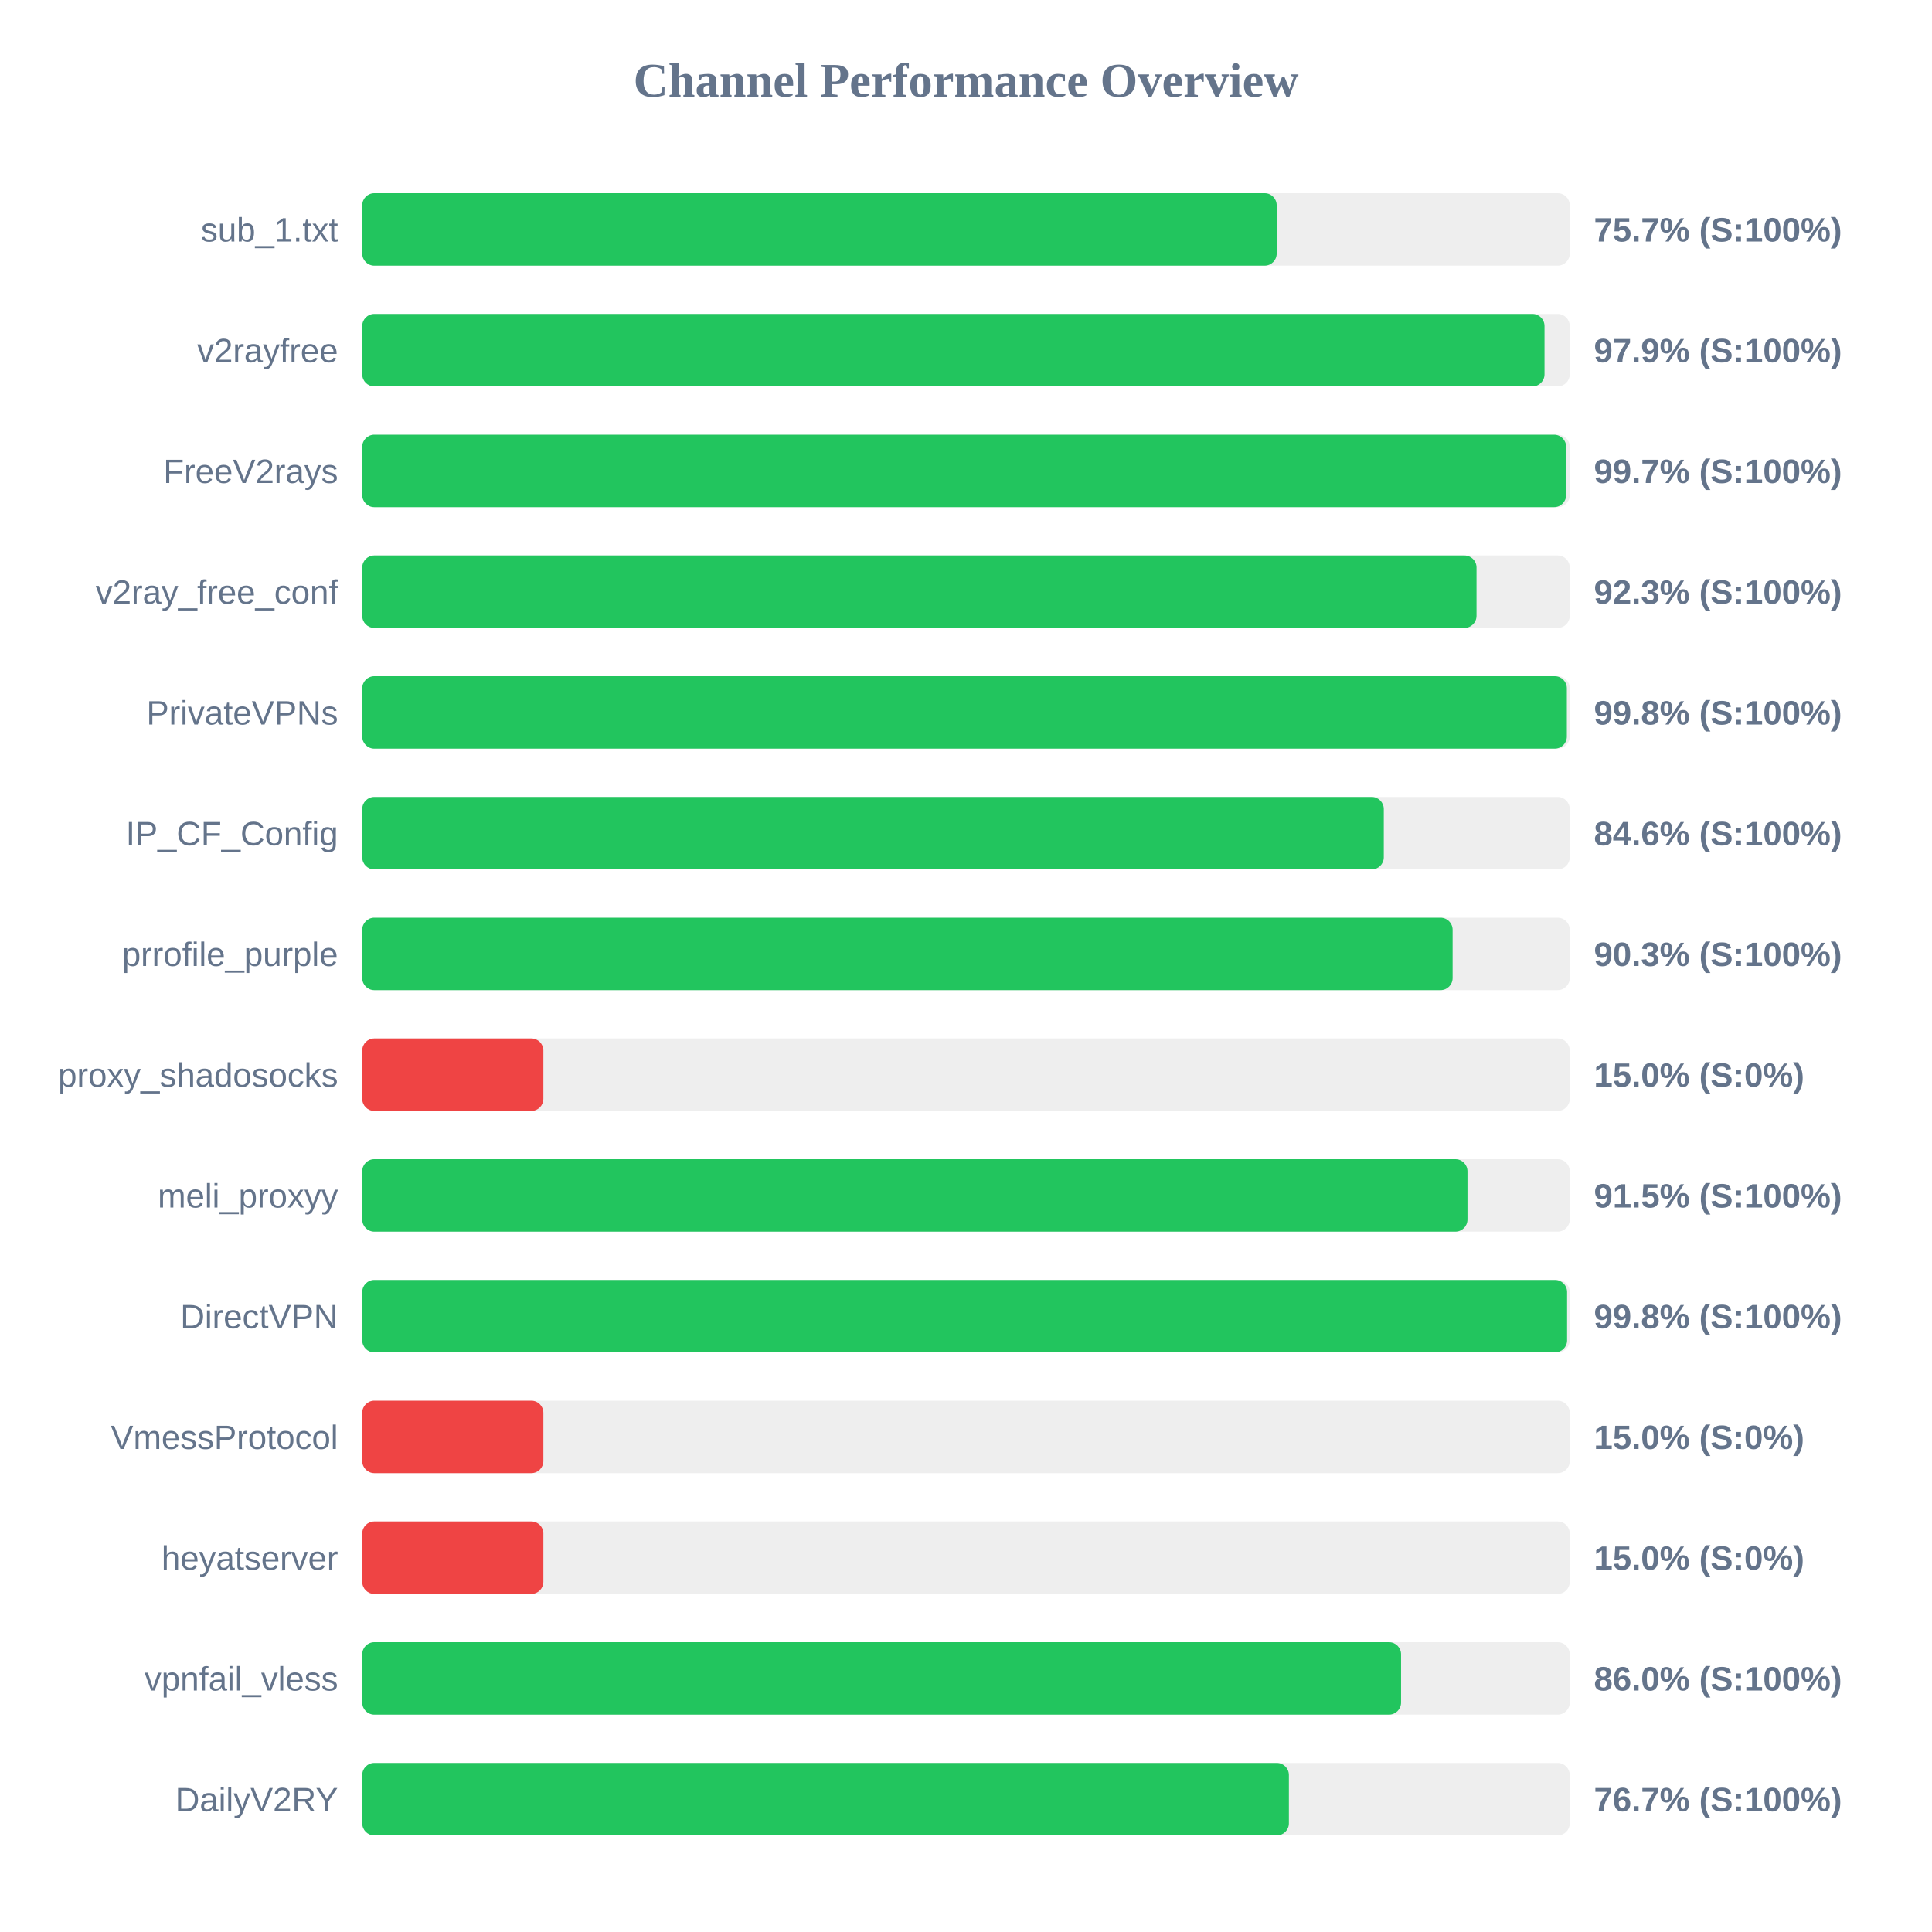
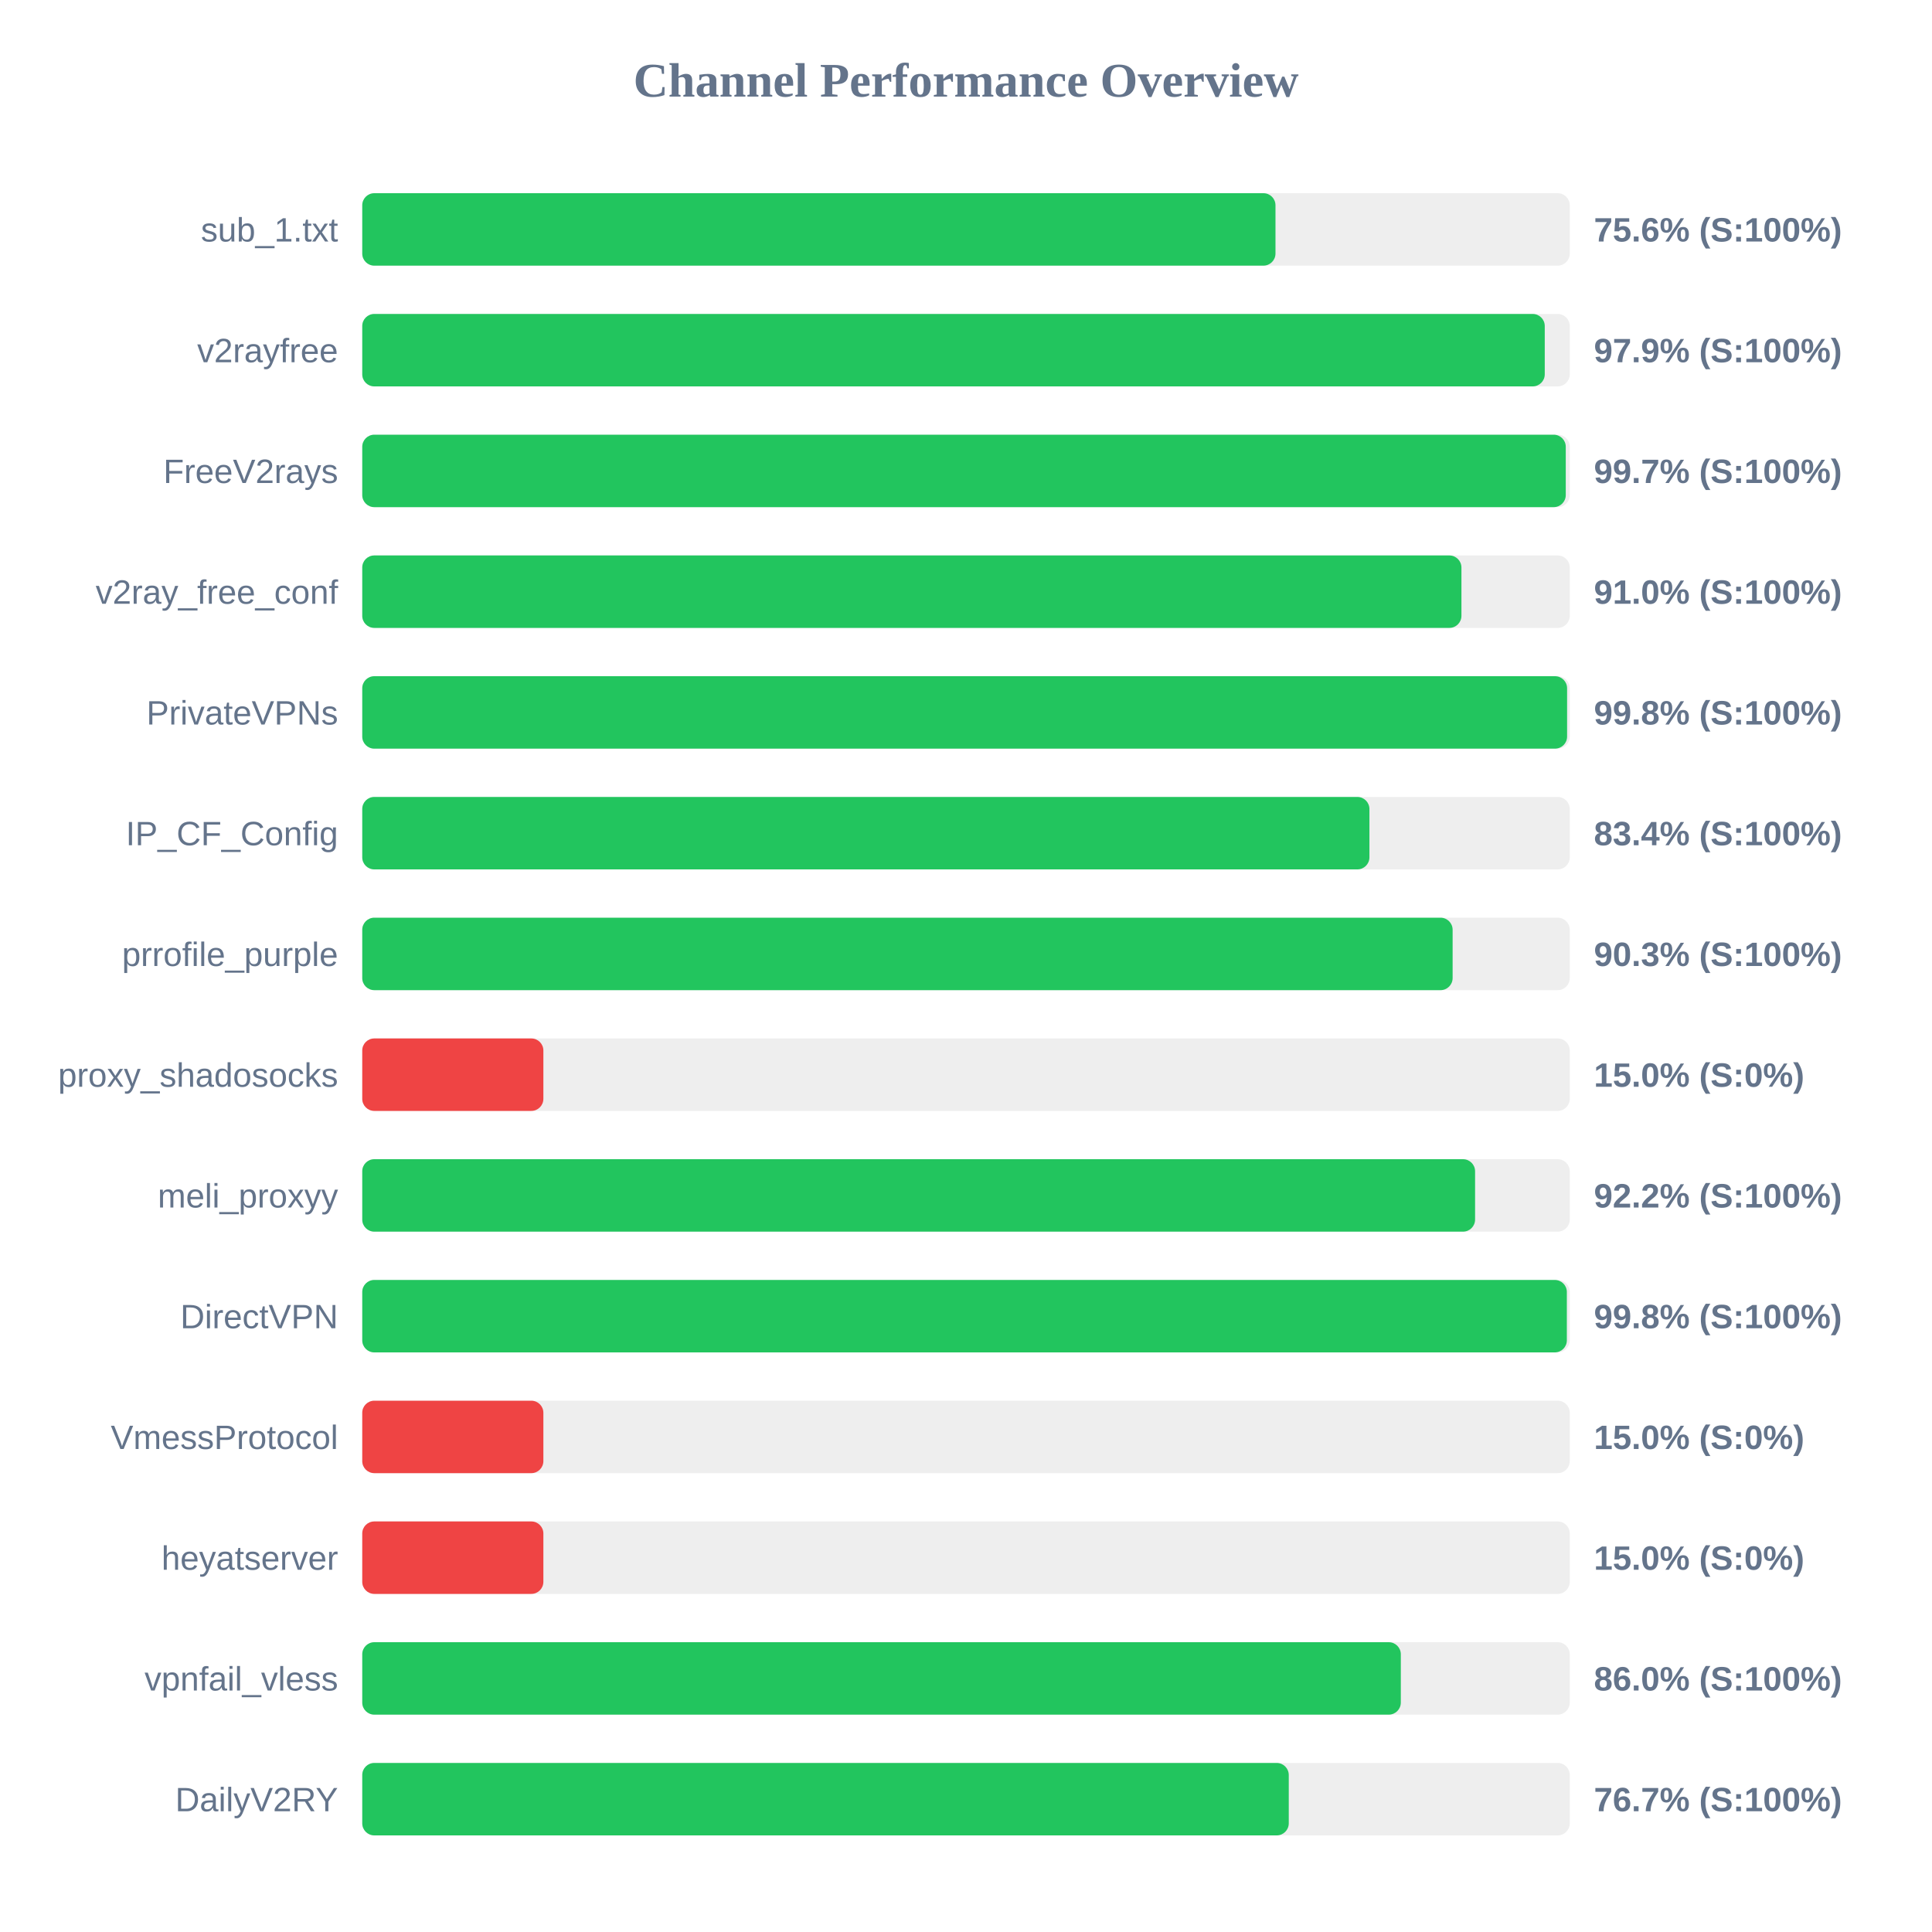
<svg xmlns="http://www.w3.org/2000/svg" width="800" height="800" version="1.1">
  <style>
        .row { font: 14px Arial; fill: #64748b; }
        .score { font: bold 14px Arial; fill: #64748b; }
    </style>
  <text x="400" y="40" text-anchor="middle" font-size="20px" font-weight="bold" fill="#64748b">Channel Performance Overview</text>
  <rect x="150" y="80" width="500" height="30" fill="#eee" rx="5" />
-   <rect x="150" y="80" width="378.65" height="30" fill="#22c55e" rx="5" />
+   <rect x="150" y="80" width="378.15" height="30" fill="#22c55e" rx="5" />
  <text x="140" y="100" text-anchor="end" class="row">sub_1.txt</text>
-   <text x="660" y="100" text-anchor="start" class="score">75.7% (S:100%)</text>
+   <text x="660" y="100" text-anchor="start" class="score">75.6% (S:100%)</text>
  <rect x="150" y="130" width="500" height="30" fill="#eee" rx="5" />
-   <rect x="150" y="130" width="489.55" height="30" fill="#22c55e" rx="5" />
+   <rect x="150" y="130" width="489.65" height="30" fill="#22c55e" rx="5" />
  <text x="140" y="150" text-anchor="end" class="row">v2rayfree</text>
  <text x="660" y="150" text-anchor="start" class="score">97.9% (S:100%)</text>
  <rect x="150" y="180" width="500" height="30" fill="#eee" rx="5" />
-   <rect x="150" y="180" width="498.5" height="30" fill="#22c55e" rx="5" />
+   <rect x="150" y="180" width="498.35" height="30" fill="#22c55e" rx="5" />
  <text x="140" y="200" text-anchor="end" class="row">FreeV2rays</text>
  <text x="660" y="200" text-anchor="start" class="score">99.7% (S:100%)</text>
  <rect x="150" y="230" width="500" height="30" fill="#eee" rx="5" />
-   <rect x="150" y="230" width="461.4" height="30" fill="#22c55e" rx="5" />
+   <rect x="150" y="230" width="455.15" height="30" fill="#22c55e" rx="5" />
  <text x="140" y="250" text-anchor="end" class="row">v2ray_free_conf</text>
-   <text x="660" y="250" text-anchor="start" class="score">92.3% (S:100%)</text>
+   <text x="660" y="250" text-anchor="start" class="score">91.0% (S:100%)</text>
  <rect x="150" y="280" width="500" height="30" fill="#eee" rx="5" />
-   <rect x="150" y="280" width="498.8" height="30" fill="#22c55e" rx="5" />
+   <rect x="150" y="280" width="498.9" height="30" fill="#22c55e" rx="5" />
  <text x="140" y="300" text-anchor="end" class="row">PrivateVPNs</text>
  <text x="660" y="300" text-anchor="start" class="score">99.8% (S:100%)</text>
  <rect x="150" y="330" width="500" height="30" fill="#eee" rx="5" />
-   <rect x="150" y="330" width="423.0" height="30" fill="#22c55e" rx="5" />
+   <rect x="150" y="330" width="417.05" height="30" fill="#22c55e" rx="5" />
  <text x="140" y="350" text-anchor="end" class="row">IP_CF_Config</text>
-   <text x="660" y="350" text-anchor="start" class="score">84.6% (S:100%)</text>
+   <text x="660" y="350" text-anchor="start" class="score">83.4% (S:100%)</text>
  <rect x="150" y="380" width="500" height="30" fill="#eee" rx="5" />
  <rect x="150" y="380" width="451.5" height="30" fill="#22c55e" rx="5" />
  <text x="140" y="400" text-anchor="end" class="row">prrofile_purple</text>
  <text x="660" y="400" text-anchor="start" class="score">90.3% (S:100%)</text>
  <rect x="150" y="430" width="500" height="30" fill="#eee" rx="5" />
  <rect x="150" y="430" width="75.0" height="30" fill="#ef4444" rx="5" />
  <text x="140" y="450" text-anchor="end" class="row">proxy_shadosocks</text>
  <text x="660" y="450" text-anchor="start" class="score">15.0% (S:0%)</text>
  <rect x="150" y="480" width="500" height="30" fill="#eee" rx="5" />
-   <rect x="150" y="480" width="457.65" height="30" fill="#22c55e" rx="5" />
+   <rect x="150" y="480" width="460.8" height="30" fill="#22c55e" rx="5" />
  <text x="140" y="500" text-anchor="end" class="row">meli_proxyy</text>
-   <text x="660" y="500" text-anchor="start" class="score">91.5% (S:100%)</text>
+   <text x="660" y="500" text-anchor="start" class="score">92.2% (S:100%)</text>
  <rect x="150" y="530" width="500" height="30" fill="#eee" rx="5" />
-   <rect x="150" y="530" width="498.9" height="30" fill="#22c55e" rx="5" />
+   <rect x="150" y="530" width="498.8" height="30" fill="#22c55e" rx="5" />
  <text x="140" y="550" text-anchor="end" class="row">DirectVPN</text>
  <text x="660" y="550" text-anchor="start" class="score">99.8% (S:100%)</text>
  <rect x="150" y="580" width="500" height="30" fill="#eee" rx="5" />
  <rect x="150" y="580" width="75.0" height="30" fill="#ef4444" rx="5" />
  <text x="140" y="600" text-anchor="end" class="row">VmessProtocol</text>
  <text x="660" y="600" text-anchor="start" class="score">15.0% (S:0%)</text>
  <rect x="150" y="630" width="500" height="30" fill="#eee" rx="5" />
  <rect x="150" y="630" width="75.0" height="30" fill="#ef4444" rx="5" />
  <text x="140" y="650" text-anchor="end" class="row">heyatserver</text>
  <text x="660" y="650" text-anchor="start" class="score">15.0% (S:0%)</text>
  <rect x="150" y="680" width="500" height="30" fill="#eee" rx="5" />
-   <rect x="150" y="680" width="430.15" height="30" fill="#22c55e" rx="5" />
+   <rect x="150" y="680" width="430.05" height="30" fill="#22c55e" rx="5" />
  <text x="140" y="700" text-anchor="end" class="row">vpnfail_vless</text>
  <text x="660" y="700" text-anchor="start" class="score">86.0% (S:100%)</text>
  <rect x="150" y="730" width="500" height="30" fill="#eee" rx="5" />
-   <rect x="150" y="730" width="383.7" height="30" fill="#22c55e" rx="5" />
+   <rect x="150" y="730" width="383.65" height="30" fill="#22c55e" rx="5" />
  <text x="140" y="750" text-anchor="end" class="row">DailyV2RY</text>
  <text x="660" y="750" text-anchor="start" class="score">76.7% (S:100%)</text>
</svg>
